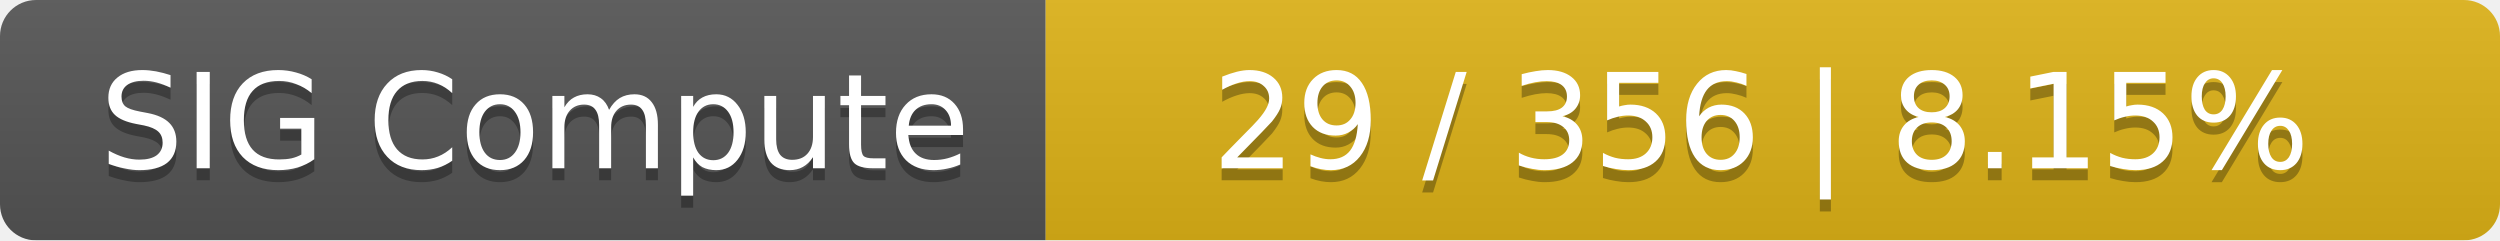
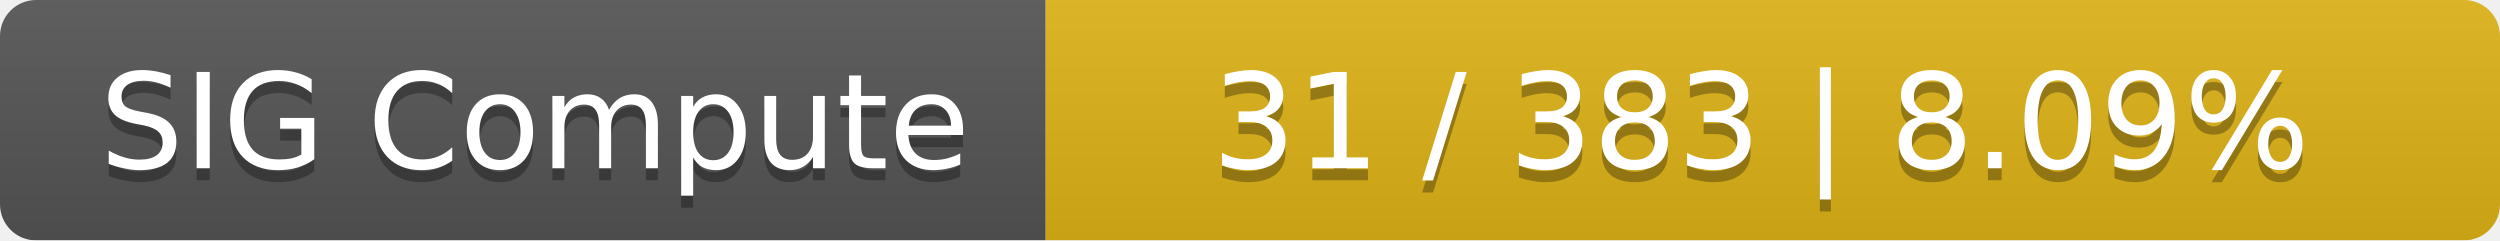
<svg xmlns="http://www.w3.org/2000/svg" width="208" height="20">
  <linearGradient id="smooth" x2="0" y2="100%">
    <stop offset="0" stop-color="#bbb" stop-opacity=".1" />
    <stop offset="1" stop-opacity=".1" />
  </linearGradient>
  <mask id="round">
    <rect width="208" height="20" rx="3" fill="#fff" />
  </mask>
  <g mask="url(#round)">
    <rect width="87" height="20" fill="#555" />
    <rect x="87" width="121" height="20" fill="#dfb317" />
    <rect width="208" height="20" fill="url(#smooth)" />
  </g>
  <g fill="#fff" text-anchor="middle" font-family="DejaVu Sans,Verdana,Geneva,sans-serif" font-size="11">
    <text x="44.5" y="15" fill="#010101" fill-opacity=".3">SIG Compute</text>
    <text x="44.5" y="14">SIG Compute</text>
-     <text x="146.5" y="15" fill="#010101" fill-opacity=".3">29 / 356    |    8.15%</text>
-     <text x="146.5" y="14">29 / 356    |    8.15%</text>
+     <text x="146.5" y="15" fill="#010101" fill-opacity=".3">31 / 383    |    8.09%</text>
+     <text x="146.5" y="14">31 / 383    |    8.09%</text>
  </g>
</svg>
